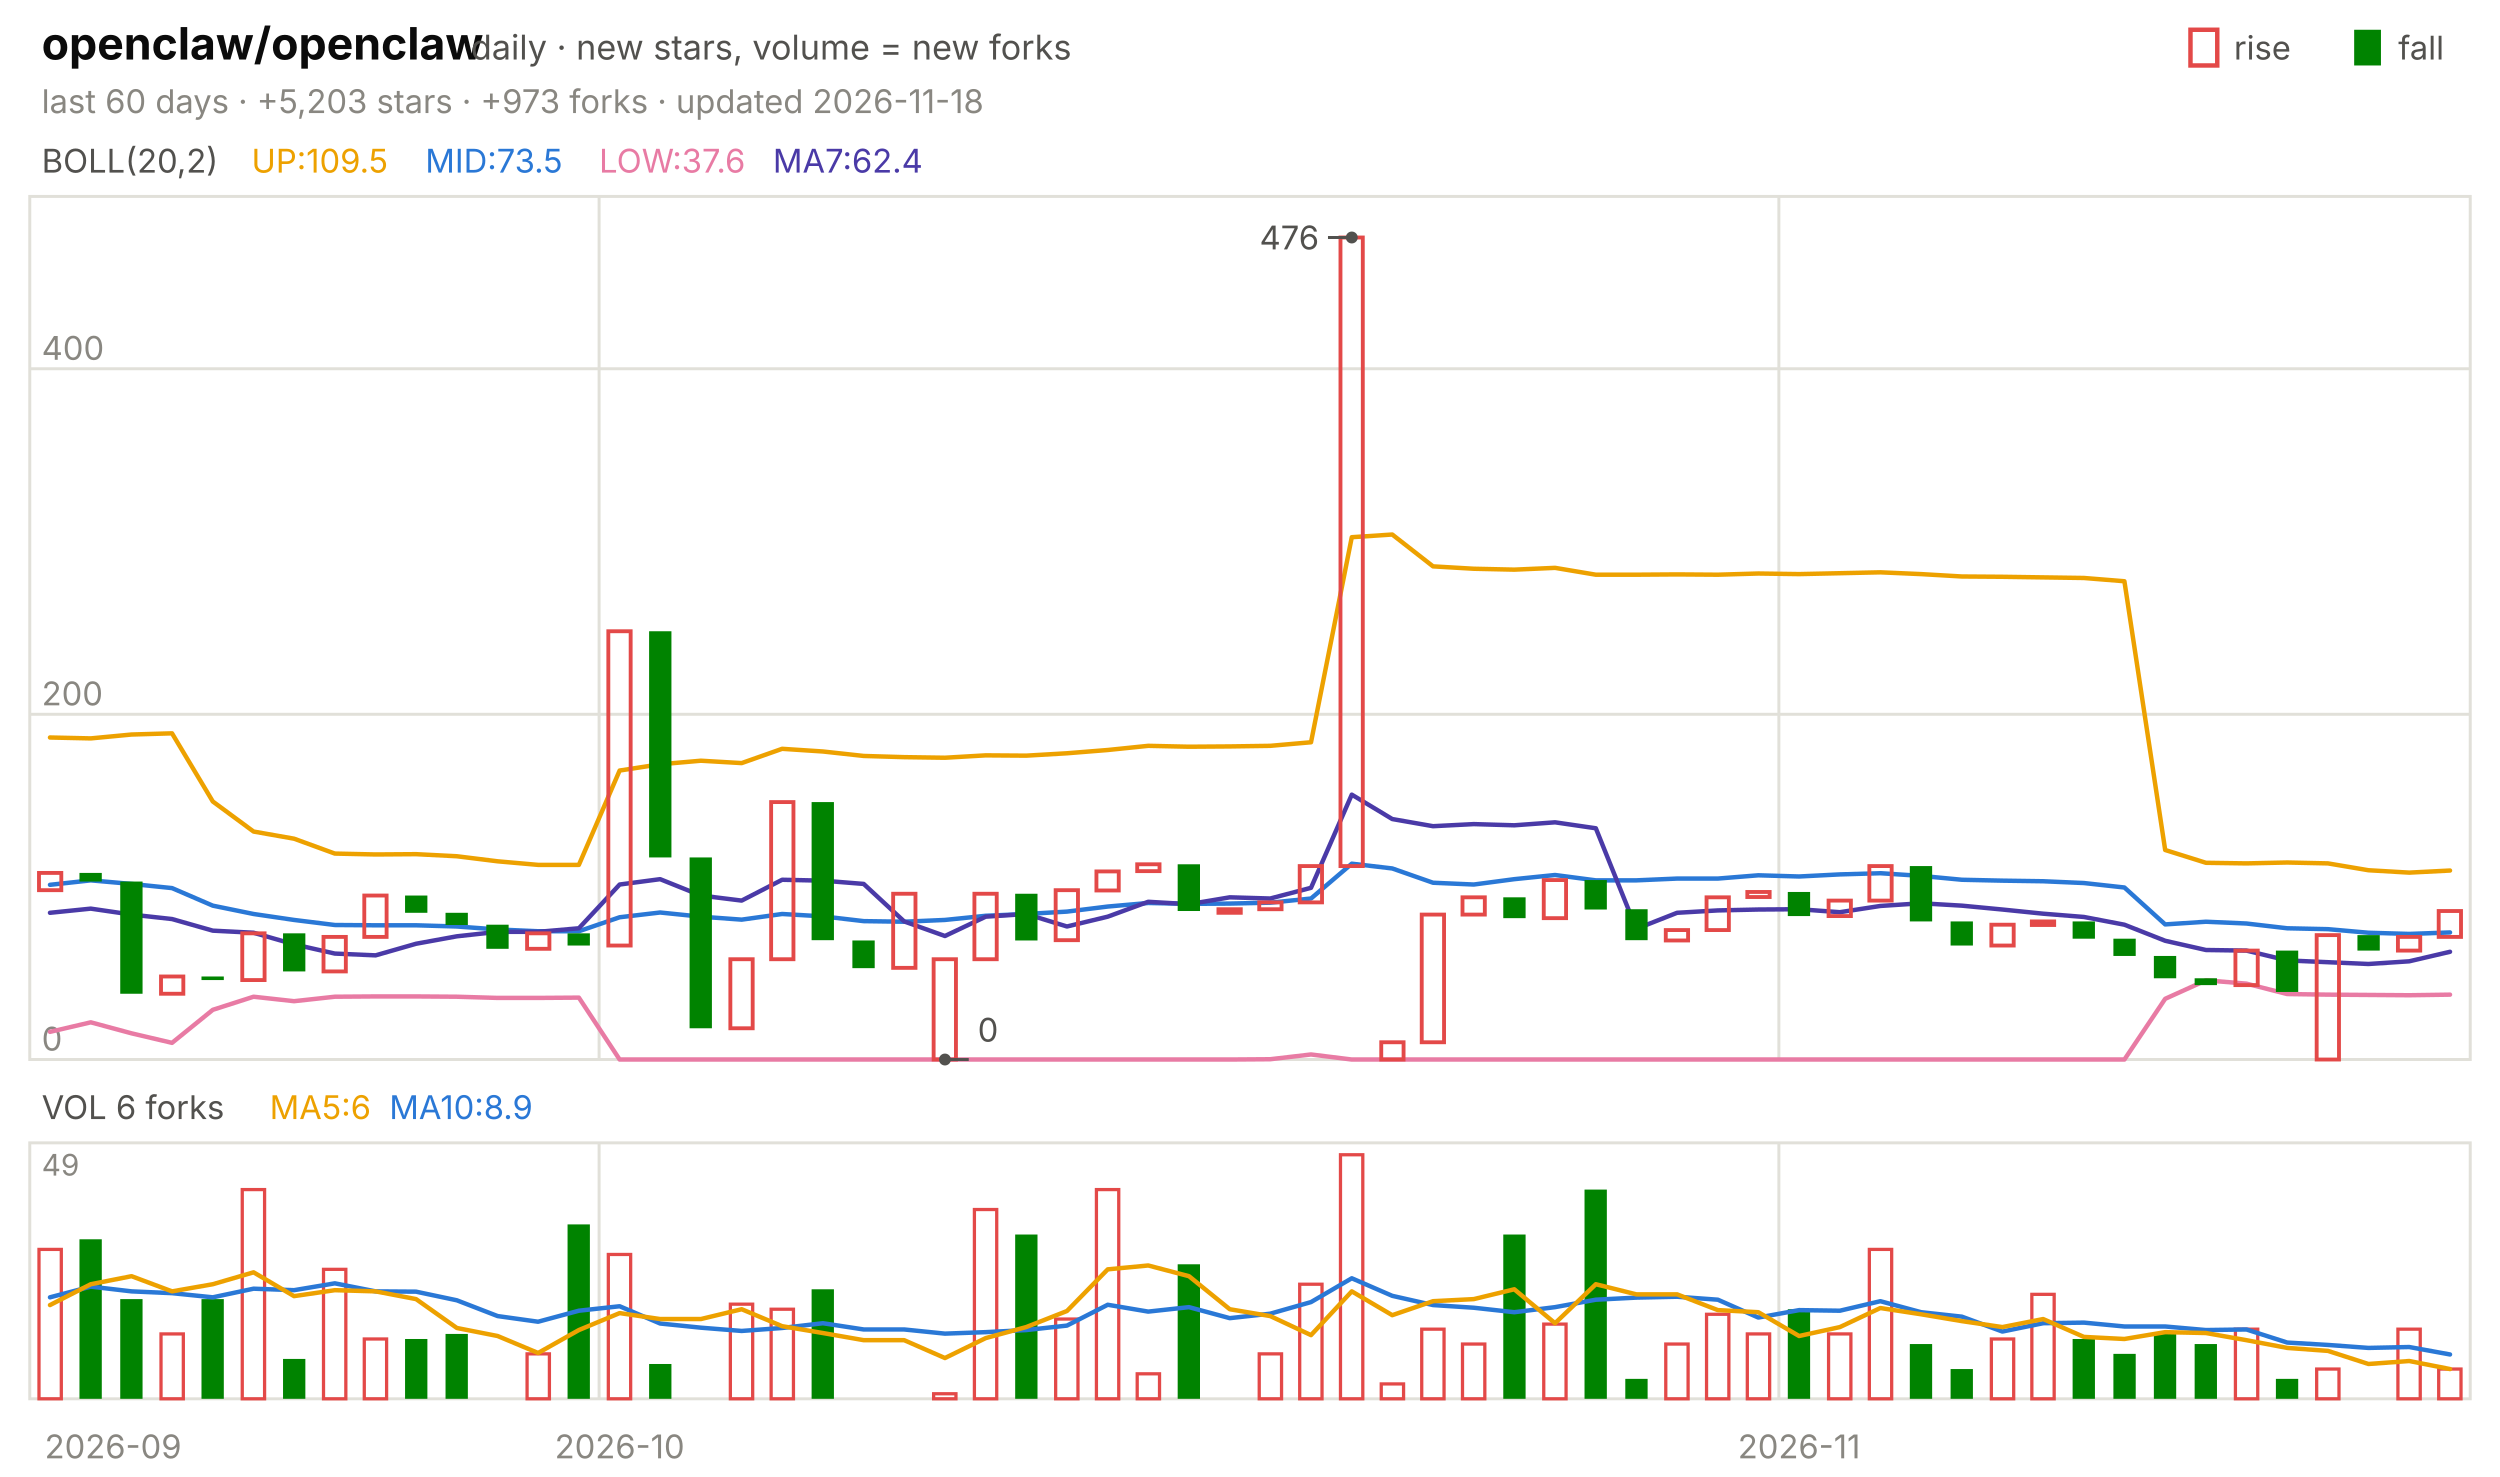
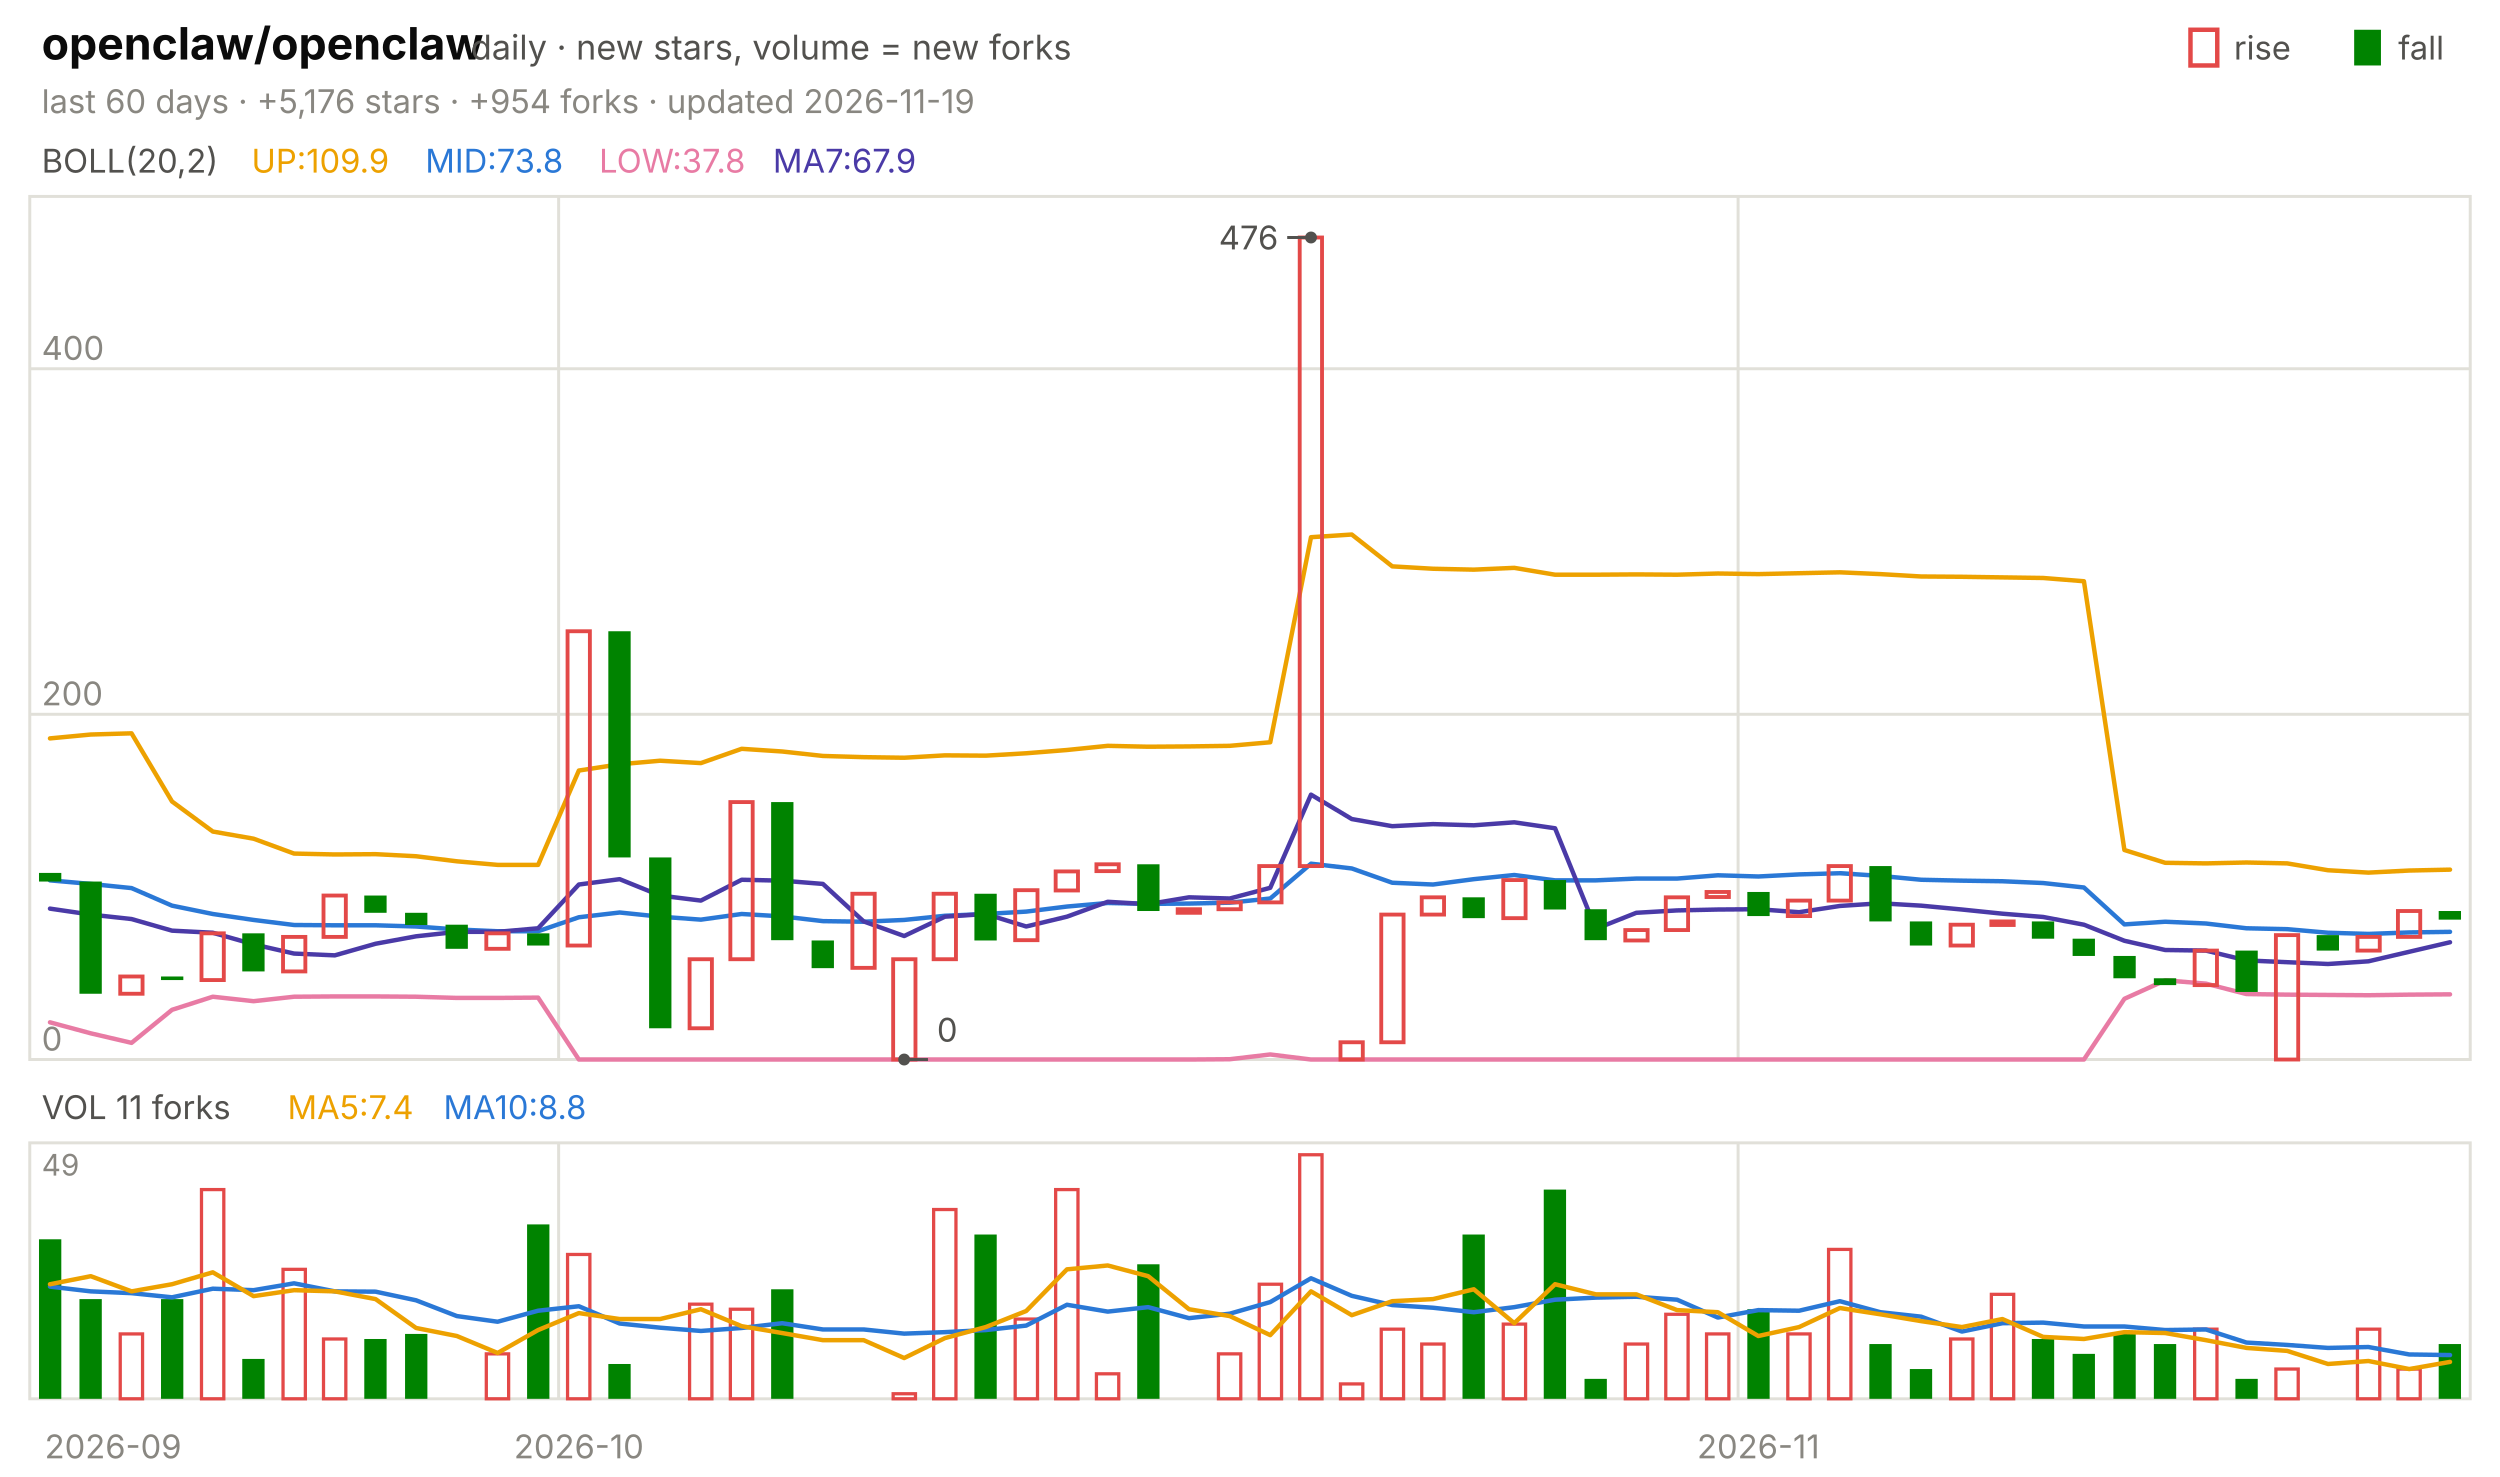
<svg xmlns="http://www.w3.org/2000/svg" viewBox="0 0 840 496" width="840" height="496" font-family="-apple-system,'Segoe UI',system-ui,sans-serif" role="img" aria-label="openclaw/openclaw candlestick chart">
  <text x="14.0" y="20.0" font-size="15" fill="#0b0b0b" font-weight="650">openclaw/openclaw</text>
  <text x="158.2" y="20.0" font-size="11.5" fill="#52514e">daily · new stars, volume = new forks</text>
  <text x="805.8" y="20.0" font-size="11.0" fill="#52514e">fall</text>
  <rect x="791" y="10" width="9" height="12" fill="#008300" />
  <text x="750.6" y="20.0" font-size="11.0" fill="#52514e">rise</text>
  <rect x="736" y="10" width="9" height="12" fill="none" stroke="#e34948" stroke-width="1.5" />
-   <text x="14.0" y="38.0" font-size="11.0" fill="#898781">last 60 days · +5,203 stars · +973 forks · updated 2026-11-18</text>
+   <text x="14.0" y="38.0" font-size="11.0" fill="#898781">last 60 days · +5,176 stars · +954 forks · updated 2026-11-19</text>
  <rect x="10" y="66" width="820" height="290" fill="none" stroke="#e1e0d9" />
  <rect x="10" y="384" width="820" height="86" fill="none" stroke="#e1e0d9" />
  <text x="38.0" y="490.0" font-size="11.0" fill="#898781" text-anchor="middle">2026-09</text>
-   <line x1="201.3" y1="66.0" x2="201.3" y2="356.0" stroke="#e1e0d9" stroke-width="1.0" />
-   <line x1="201.3" y1="384.0" x2="201.3" y2="470.0" stroke="#e1e0d9" stroke-width="1.0" />
-   <text x="208.2" y="490.0" font-size="11.0" fill="#898781" text-anchor="middle">2026-10</text>
-   <line x1="597.7" y1="66.0" x2="597.7" y2="356.0" stroke="#e1e0d9" stroke-width="1.0" />
-   <line x1="597.7" y1="384.0" x2="597.7" y2="470.0" stroke="#e1e0d9" stroke-width="1.0" />
-   <text x="604.5" y="490.0" font-size="11.0" fill="#898781" text-anchor="middle">2026-11</text>
+   <line x1="187.7" y1="66.0" x2="187.7" y2="356.0" stroke="#e1e0d9" stroke-width="1.0" />
+   <line x1="187.7" y1="384.0" x2="187.7" y2="470.0" stroke="#e1e0d9" stroke-width="1.0" />
+   <text x="194.5" y="490.0" font-size="11.0" fill="#898781" text-anchor="middle">2026-10</text>
+   <line x1="584.0" y1="66.0" x2="584.0" y2="356.0" stroke="#e1e0d9" stroke-width="1.0" />
+   <line x1="584.0" y1="384.0" x2="584.0" y2="470.0" stroke="#e1e0d9" stroke-width="1.0" />
+   <text x="590.8" y="490.0" font-size="11.0" fill="#898781" text-anchor="middle">2026-11</text>
  <text x="14.0" y="58.0" font-size="11.0" fill="#52514e">BOLL(20,2)</text>
-   <text x="84.5" y="58.0" font-size="11.0" fill="#eda100">UP:109.5</text>
-   <text x="142.9" y="58.0" font-size="11.0" fill="#2a78d6">MID:73.5</text>
-   <text x="201.3" y="58.0" font-size="11.0" fill="#e87ba4">LOW:37.6</text>
-   <text x="259.7" y="58.0" font-size="11.0" fill="#4a3aa7">MA7:62.4</text>
+   <text x="84.5" y="58.0" font-size="11.0" fill="#eda100">UP:109.9</text>
+   <text x="142.9" y="58.0" font-size="11.0" fill="#2a78d6">MID:73.8</text>
+   <text x="201.3" y="58.0" font-size="11.0" fill="#e87ba4">LOW:37.8</text>
+   <text x="259.7" y="58.0" font-size="11.0" fill="#4a3aa7">MA7:67.9</text>
  <line x1="10.0" y1="356.0" x2="830.0" y2="356.0" stroke="#e1e0d9" stroke-width="1.0" />
  <text x="14.0" y="353.0" font-size="11.0" fill="#898781">0</text>
  <line x1="10.0" y1="240.0" x2="830.0" y2="240.0" stroke="#e1e0d9" stroke-width="1.0" />
  <text x="14.0" y="237.0" font-size="11.0" fill="#898781">200</text>
  <line x1="10.0" y1="123.9" x2="830.0" y2="123.9" stroke="#e1e0d9" stroke-width="1.0" />
  <text x="14.0" y="120.9" font-size="11.0" fill="#898781">400</text>
-   <polyline points="16.8,247.8 30.5,248.1 44.2,246.8 57.8,246.4 71.5,269.3 85.2,279.4 98.8,281.8 112.5,286.8 126.2,287.1 139.8,287.0 153.5,287.7 167.2,289.4 180.8,290.6 194.5,290.6 208.2,258.9 221.8,256.8 235.5,255.6 249.2,256.4 262.8,251.6 276.5,252.5 290.2,254.0 303.8,254.4 317.5,254.6 331.2,253.8 344.8,253.9 358.5,253.1 372.2,252.0 385.8,250.6 399.5,250.9 413.2,250.8 426.8,250.6 440.5,249.4 454.2,180.5 467.8,179.6 481.5,190.3 495.2,191.1 508.8,191.4 522.5,190.8 536.2,193.1 549.8,193.1 563.5,193.0 577.2,193.1 590.8,192.7 604.5,192.9 618.2,192.6 631.8,192.3 645.5,192.9 659.2,193.7 672.8,193.8 686.5,194.0 700.2,194.2 713.8,195.3 727.5,285.6 741.2,289.9 754.8,290.1 768.5,289.8 782.2,290.1 795.8,292.4 809.5,293.2 823.2,292.5" fill="none" stroke="#eda100" stroke-width="1.5" stroke-linejoin="round" stroke-linecap="round" />
-   <polyline points="16.8,297.3 30.5,295.8 44.2,297.0 57.8,298.4 71.5,304.3 85.2,307.1 98.8,309.1 112.5,310.8 126.2,310.9 139.8,310.9 153.5,311.3 167.2,312.3 180.8,312.9 194.5,312.9 208.2,308.2 221.8,306.6 235.5,308.0 249.2,309.0 262.8,307.1 276.5,307.9 290.2,309.5 303.8,309.7 317.5,309.1 331.2,307.7 344.8,307.1 358.5,306.3 372.2,304.6 385.8,303.4 399.5,303.7 413.2,303.6 426.8,303.3 440.5,301.9 454.2,290.2 467.8,291.8 481.5,296.6 495.2,297.2 508.8,295.4 522.5,294.0 536.2,295.8 549.8,295.8 563.5,295.2 577.2,295.2 590.8,294.1 604.5,294.5 618.2,293.8 631.8,293.4 645.5,294.3 659.2,295.6 672.8,295.9 686.5,296.1 700.2,296.7 713.8,298.2 727.5,310.6 741.2,309.7 754.8,310.3 768.5,311.9 782.2,312.2 795.8,313.4 809.5,313.8 823.2,313.3" fill="none" stroke="#2a78d6" stroke-width="1.5" stroke-linejoin="round" stroke-linecap="round" />
-   <polyline points="16.8,346.7 30.5,343.5 44.2,347.2 57.8,350.4 71.5,339.3 85.2,334.9 98.8,336.4 112.5,334.9 126.2,334.8 139.8,334.8 153.5,334.9 167.2,335.3 180.8,335.3 194.5,335.2 208.2,356.0 221.8,356.0 235.5,356.0 249.2,356.0 262.8,356.0 276.5,356.0 290.2,356.0 303.8,356.0 317.5,356.0 331.2,356.0 344.8,356.0 358.5,356.0 372.2,356.0 385.8,356.0 399.5,356.0 413.2,356.0 426.8,355.9 440.5,354.3 454.2,356.0 467.8,356.0 481.5,356.0 495.2,356.0 508.8,356.0 522.5,356.0 536.2,356.0 549.8,356.0 563.5,356.0 577.2,356.0 590.8,356.0 604.5,356.0 618.2,356.0 631.8,356.0 645.5,356.0 659.2,356.0 672.8,356.0 686.5,356.0 700.2,356.0 713.8,356.0 727.5,335.6 741.2,329.4 754.8,330.5 768.5,334.0 782.2,334.2 795.8,334.3 809.5,334.4 823.2,334.2" fill="none" stroke="#e87ba4" stroke-width="1.5" stroke-linejoin="round" stroke-linecap="round" />
-   <polyline points="16.8,306.7 30.5,305.3 44.2,307.3 57.8,308.8 71.5,312.7 85.2,313.4 98.8,317.3 112.5,320.4 126.2,321.0 139.8,317.1 153.5,314.6 167.2,313.1 180.8,313.1 194.5,311.9 208.2,297.2 221.8,295.4 235.5,300.9 249.2,302.6 262.8,295.6 276.5,295.9 290.2,297.0 303.8,309.6 317.5,314.5 331.2,308.0 344.8,307.1 358.5,311.3 372.2,308.0 385.8,303.0 399.5,303.8 413.2,301.5 426.8,301.9 440.5,298.3 454.2,267.0 467.8,275.2 481.5,277.6 495.2,276.9 508.8,277.3 522.5,276.3 536.2,278.3 549.8,312.1 563.5,306.7 577.2,305.9 590.8,305.6 604.5,305.5 618.2,306.5 631.8,304.4 645.5,303.5 659.2,304.3 672.8,305.6 686.5,307.0 700.2,308.1 713.8,310.7 727.5,316.1 741.2,319.2 754.8,319.4 768.5,322.7 782.2,323.3 795.8,323.9 809.5,323.0 823.2,319.8" fill="none" stroke="#4a3aa7" stroke-width="1.5" stroke-linejoin="round" stroke-linecap="round" />
-   <rect x="13.1" y="293.3" width="7.5" height="5.8" fill="none" stroke="#e34948" stroke-width="1.3" />
-   <rect x="26.7" y="293.3" width="7.5" height="2.9" fill="#008300" />
-   <rect x="40.4" y="296.2" width="7.5" height="37.7" fill="#008300" />
-   <rect x="54.1" y="328.1" width="7.5" height="5.8" fill="none" stroke="#e34948" stroke-width="1.3" />
-   <rect x="67.7" y="328.1" width="7.5" height="1.2" fill="#008300" />
-   <rect x="81.4" y="313.6" width="7.5" height="15.7" fill="none" stroke="#e34948" stroke-width="1.3" />
-   <rect x="95.1" y="313.6" width="7.5" height="12.8" fill="#008300" />
-   <rect x="108.7" y="314.8" width="7.5" height="11.6" fill="none" stroke="#e34948" stroke-width="1.3" />
-   <rect x="122.4" y="300.9" width="7.5" height="13.9" fill="none" stroke="#e34948" stroke-width="1.3" />
-   <rect x="136.1" y="300.9" width="7.5" height="5.8" fill="#008300" />
-   <rect x="149.7" y="306.7" width="7.5" height="4.1" fill="#008300" />
-   <rect x="163.4" y="310.7" width="7.5" height="8.1" fill="#008300" />
-   <rect x="177.1" y="313.6" width="7.5" height="5.2" fill="none" stroke="#e34948" stroke-width="1.3" />
-   <rect x="190.7" y="313.6" width="7.5" height="4.1" fill="#008300" />
-   <rect x="204.4" y="212.1" width="7.5" height="105.6" fill="none" stroke="#e34948" stroke-width="1.3" />
-   <rect x="218.1" y="212.1" width="7.5" height="76.0" fill="#008300" />
-   <rect x="231.7" y="288.1" width="7.5" height="57.4" fill="#008300" />
-   <rect x="245.4" y="322.3" width="7.5" height="23.2" fill="none" stroke="#e34948" stroke-width="1.3" />
-   <rect x="259.1" y="269.5" width="7.5" height="52.8" fill="none" stroke="#e34948" stroke-width="1.3" />
-   <rect x="272.7" y="269.5" width="7.5" height="46.4" fill="#008300" />
-   <rect x="286.4" y="316.0" width="7.5" height="9.3" fill="#008300" />
-   <rect x="300.1" y="300.3" width="7.5" height="24.9" fill="none" stroke="#e34948" stroke-width="1.3" />
-   <rect x="313.7" y="322.3" width="7.5" height="33.7" fill="none" stroke="#e34948" stroke-width="1.3" />
-   <rect x="327.4" y="300.3" width="7.5" height="22.0" fill="none" stroke="#e34948" stroke-width="1.3" />
-   <rect x="341.1" y="300.3" width="7.5" height="15.7" fill="#008300" />
-   <rect x="354.7" y="299.1" width="7.5" height="16.8" fill="none" stroke="#e34948" stroke-width="1.3" />
-   <rect x="368.4" y="292.8" width="7.5" height="6.4" fill="none" stroke="#e34948" stroke-width="1.3" />
-   <rect x="382.1" y="290.4" width="7.5" height="2.3" fill="none" stroke="#e34948" stroke-width="1.3" />
-   <rect x="395.7" y="290.4" width="7.5" height="15.7" fill="#008300" />
-   <rect x="409.4" y="305.5" width="7.5" height="1.2" fill="none" stroke="#e34948" stroke-width="1.3" />
-   <rect x="423.1" y="303.2" width="7.5" height="2.3" fill="none" stroke="#e34948" stroke-width="1.3" />
-   <rect x="436.7" y="291.0" width="7.5" height="12.2" fill="none" stroke="#e34948" stroke-width="1.3" />
-   <rect x="450.4" y="79.8" width="7.5" height="211.2" fill="none" stroke="#e34948" stroke-width="1.3" />
-   <rect x="464.1" y="350.2" width="7.5" height="5.8" fill="none" stroke="#e34948" stroke-width="1.3" />
-   <rect x="477.7" y="307.3" width="7.5" height="42.9" fill="none" stroke="#e34948" stroke-width="1.3" />
-   <rect x="491.4" y="301.5" width="7.5" height="5.8" fill="none" stroke="#e34948" stroke-width="1.3" />
-   <rect x="505.1" y="301.5" width="7.5" height="7.0" fill="#008300" />
-   <rect x="518.7" y="295.7" width="7.5" height="12.8" fill="none" stroke="#e34948" stroke-width="1.3" />
-   <rect x="532.4" y="295.7" width="7.5" height="9.9" fill="#008300" />
-   <rect x="546.1" y="305.5" width="7.5" height="10.4" fill="#008300" />
-   <rect x="559.7" y="312.5" width="7.5" height="3.5" fill="none" stroke="#e34948" stroke-width="1.3" />
-   <rect x="573.4" y="301.5" width="7.5" height="11.0" fill="none" stroke="#e34948" stroke-width="1.3" />
-   <rect x="587.1" y="299.7" width="7.5" height="1.7" fill="none" stroke="#e34948" stroke-width="1.3" />
-   <rect x="600.7" y="299.7" width="7.5" height="8.1" fill="#008300" />
-   <rect x="614.4" y="302.6" width="7.5" height="5.2" fill="none" stroke="#e34948" stroke-width="1.3" />
-   <rect x="628.1" y="291.0" width="7.5" height="11.6" fill="none" stroke="#e34948" stroke-width="1.3" />
-   <rect x="641.7" y="291.0" width="7.5" height="18.6" fill="#008300" />
-   <rect x="655.4" y="309.6" width="7.5" height="8.1" fill="#008300" />
-   <rect x="669.1" y="310.7" width="7.5" height="7.0" fill="none" stroke="#e34948" stroke-width="1.3" />
-   <rect x="682.7" y="309.6" width="7.5" height="1.2" fill="none" stroke="#e34948" stroke-width="1.3" />
-   <rect x="696.4" y="309.6" width="7.5" height="5.8" fill="#008300" />
-   <rect x="710.1" y="315.4" width="7.5" height="5.8" fill="#008300" />
-   <rect x="723.7" y="321.2" width="7.5" height="7.5" fill="#008300" />
-   <rect x="737.4" y="328.7" width="7.5" height="2.3" fill="#008300" />
-   <rect x="751.1" y="319.4" width="7.5" height="11.6" fill="none" stroke="#e34948" stroke-width="1.3" />
-   <rect x="764.7" y="319.4" width="7.5" height="13.9" fill="#008300" />
-   <rect x="778.4" y="314.2" width="7.5" height="41.8" fill="none" stroke="#e34948" stroke-width="1.3" />
-   <rect x="792.1" y="314.2" width="7.5" height="5.2" fill="#008300" />
-   <rect x="805.7" y="314.8" width="7.5" height="4.6" fill="none" stroke="#e34948" stroke-width="1.3" />
-   <rect x="819.4" y="306.1" width="7.5" height="8.7" fill="none" stroke="#e34948" stroke-width="1.3" />
-   <circle cx="454.2" cy="79.8" r="2" fill="#52514e" />
-   <line x1="454.2" y1="79.8" x2="446.2" y2="79.8" stroke="#52514e" stroke-width="1.0" />
-   <text x="443.2" y="83.8" font-size="11.0" fill="#52514e" text-anchor="end">476</text>
-   <circle cx="317.5" cy="356.0" r="2" fill="#52514e" />
-   <line x1="317.5" y1="356.0" x2="325.5" y2="356.0" stroke="#52514e" stroke-width="1.0" />
-   <text x="328.5" y="350.0" font-size="11.0" fill="#52514e">0</text>
-   <text x="14.0" y="376.0" font-size="11.0" fill="#52514e">VOL 6 forks</text>
-   <text x="90.6" y="376.0" font-size="11.0" fill="#eda100">MA5:6</text>
-   <text x="130.8" y="376.0" font-size="11.0" fill="#2a78d6">MA10:8.9</text>
+   <polyline points="16.8,248.1 30.5,246.8 44.2,246.4 57.8,269.3 71.5,279.4 85.2,281.8 98.8,286.8 112.5,287.1 126.2,287.0 139.8,287.7 153.5,289.4 167.2,290.6 180.8,290.6 194.5,258.9 208.2,256.8 221.8,255.6 235.5,256.4 249.2,251.6 262.8,252.5 276.5,254.0 290.2,254.4 303.8,254.6 317.5,253.8 331.2,253.9 344.8,253.1 358.5,252.0 372.2,250.6 385.8,250.9 399.5,250.8 413.2,250.6 426.8,249.4 440.5,180.5 454.2,179.6 467.8,190.3 481.5,191.1 495.2,191.4 508.8,190.8 522.5,193.1 536.2,193.1 549.8,193.0 563.5,193.1 577.2,192.7 590.8,192.9 604.5,192.6 618.2,192.3 631.8,192.9 645.5,193.7 659.2,193.8 672.8,194.0 686.5,194.2 700.2,195.3 713.8,285.6 727.5,289.9 741.2,290.1 754.8,289.8 768.5,290.1 782.2,292.4 795.8,293.2 809.5,292.5 823.2,292.2" fill="none" stroke="#eda100" stroke-width="1.5" stroke-linejoin="round" stroke-linecap="round" />
+   <polyline points="16.8,295.8 30.5,297.0 44.2,298.4 57.8,304.3 71.5,307.1 85.2,309.1 98.8,310.8 112.5,310.9 126.2,310.9 139.8,311.3 153.5,312.3 167.2,312.9 180.8,312.9 194.5,308.2 208.2,306.6 221.8,308.0 235.5,309.0 249.2,307.1 262.8,307.9 276.5,309.5 290.2,309.7 303.8,309.1 317.5,307.7 331.2,307.1 344.8,306.3 358.5,304.6 372.2,303.4 385.8,303.7 399.5,303.6 413.2,303.3 426.8,301.9 440.5,290.2 454.2,291.8 467.8,296.6 481.5,297.2 495.2,295.4 508.8,294.0 522.5,295.8 536.2,295.8 549.8,295.2 563.5,295.2 577.2,294.1 590.8,294.5 604.5,293.8 618.2,293.4 631.8,294.3 645.5,295.6 659.2,295.9 672.8,296.1 686.5,296.7 700.2,298.2 713.8,310.6 727.5,309.7 741.2,310.3 754.8,311.9 768.5,312.2 782.2,313.4 795.8,313.8 809.5,313.3 823.2,313.1" fill="none" stroke="#2a78d6" stroke-width="1.5" stroke-linejoin="round" stroke-linecap="round" />
+   <polyline points="16.8,343.5 30.5,347.2 44.2,350.4 57.8,339.3 71.5,334.9 85.2,336.4 98.8,334.9 112.5,334.8 126.2,334.8 139.8,334.9 153.5,335.3 167.2,335.3 180.8,335.2 194.5,356.0 208.2,356.0 221.8,356.0 235.5,356.0 249.2,356.0 262.8,356.0 276.5,356.0 290.2,356.0 303.8,356.0 317.5,356.0 331.2,356.0 344.8,356.0 358.5,356.0 372.2,356.0 385.8,356.0 399.5,356.0 413.2,355.9 426.8,354.3 440.5,356.0 454.2,356.0 467.8,356.0 481.5,356.0 495.2,356.0 508.8,356.0 522.5,356.0 536.2,356.0 549.8,356.0 563.5,356.0 577.2,356.0 590.8,356.0 604.5,356.0 618.2,356.0 631.8,356.0 645.5,356.0 659.2,356.0 672.8,356.0 686.5,356.0 700.2,356.0 713.8,335.6 727.5,329.4 741.2,330.5 754.8,334.0 768.5,334.2 782.2,334.3 795.8,334.4 809.5,334.2 823.2,334.1" fill="none" stroke="#e87ba4" stroke-width="1.5" stroke-linejoin="round" stroke-linecap="round" />
+   <polyline points="16.8,305.3 30.5,307.3 44.2,308.8 57.8,312.7 71.5,313.4 85.2,317.3 98.8,320.4 112.5,321.0 126.2,317.1 139.8,314.6 153.5,313.1 167.2,313.1 180.8,311.9 194.5,297.2 208.2,295.4 221.8,300.9 235.5,302.6 249.2,295.6 262.8,295.9 276.5,297.0 290.2,309.6 303.8,314.5 317.5,308.0 331.2,307.1 344.8,311.3 358.5,308.0 372.2,303.0 385.8,303.8 399.5,301.5 413.2,301.9 426.8,298.3 440.5,267.0 454.2,275.2 467.8,277.6 481.5,276.9 495.2,277.3 508.8,276.3 522.5,278.3 536.2,312.1 549.8,306.7 563.5,305.9 577.2,305.6 590.8,305.5 604.5,306.5 618.2,304.4 631.8,303.5 645.5,304.3 659.2,305.6 672.8,307.0 686.5,308.1 700.2,310.7 713.8,316.1 727.5,319.2 741.2,319.4 754.8,322.7 768.5,323.3 782.2,323.9 795.8,323.0 809.5,319.8 823.2,316.6" fill="none" stroke="#4a3aa7" stroke-width="1.5" stroke-linejoin="round" stroke-linecap="round" />
+   <rect x="13.1" y="293.3" width="7.5" height="2.9" fill="#008300" />
+   <rect x="26.7" y="296.2" width="7.5" height="37.7" fill="#008300" />
+   <rect x="40.4" y="328.1" width="7.5" height="5.8" fill="none" stroke="#e34948" stroke-width="1.3" />
+   <rect x="54.1" y="328.1" width="7.5" height="1.2" fill="#008300" />
+   <rect x="67.7" y="313.6" width="7.5" height="15.7" fill="none" stroke="#e34948" stroke-width="1.3" />
+   <rect x="81.4" y="313.6" width="7.5" height="12.8" fill="#008300" />
+   <rect x="95.1" y="314.8" width="7.5" height="11.6" fill="none" stroke="#e34948" stroke-width="1.3" />
+   <rect x="108.7" y="300.9" width="7.5" height="13.9" fill="none" stroke="#e34948" stroke-width="1.3" />
+   <rect x="122.4" y="300.9" width="7.5" height="5.8" fill="#008300" />
+   <rect x="136.1" y="306.7" width="7.5" height="4.1" fill="#008300" />
+   <rect x="149.7" y="310.7" width="7.5" height="8.1" fill="#008300" />
+   <rect x="163.4" y="313.6" width="7.5" height="5.2" fill="none" stroke="#e34948" stroke-width="1.3" />
+   <rect x="177.1" y="313.6" width="7.5" height="4.1" fill="#008300" />
+   <rect x="190.7" y="212.1" width="7.5" height="105.6" fill="none" stroke="#e34948" stroke-width="1.3" />
+   <rect x="204.4" y="212.1" width="7.5" height="76.0" fill="#008300" />
+   <rect x="218.1" y="288.1" width="7.5" height="57.4" fill="#008300" />
+   <rect x="231.7" y="322.3" width="7.5" height="23.2" fill="none" stroke="#e34948" stroke-width="1.3" />
+   <rect x="245.4" y="269.5" width="7.5" height="52.8" fill="none" stroke="#e34948" stroke-width="1.3" />
+   <rect x="259.1" y="269.5" width="7.5" height="46.4" fill="#008300" />
+   <rect x="272.7" y="316.0" width="7.5" height="9.3" fill="#008300" />
+   <rect x="286.4" y="300.3" width="7.5" height="24.9" fill="none" stroke="#e34948" stroke-width="1.3" />
+   <rect x="300.1" y="322.3" width="7.5" height="33.7" fill="none" stroke="#e34948" stroke-width="1.3" />
+   <rect x="313.7" y="300.3" width="7.5" height="22.0" fill="none" stroke="#e34948" stroke-width="1.3" />
+   <rect x="327.4" y="300.3" width="7.5" height="15.7" fill="#008300" />
+   <rect x="341.1" y="299.1" width="7.5" height="16.8" fill="none" stroke="#e34948" stroke-width="1.3" />
+   <rect x="354.7" y="292.8" width="7.5" height="6.4" fill="none" stroke="#e34948" stroke-width="1.3" />
+   <rect x="368.4" y="290.4" width="7.5" height="2.3" fill="none" stroke="#e34948" stroke-width="1.3" />
+   <rect x="382.1" y="290.4" width="7.5" height="15.7" fill="#008300" />
+   <rect x="395.7" y="305.5" width="7.5" height="1.2" fill="none" stroke="#e34948" stroke-width="1.3" />
+   <rect x="409.4" y="303.2" width="7.5" height="2.3" fill="none" stroke="#e34948" stroke-width="1.3" />
+   <rect x="423.1" y="291.0" width="7.5" height="12.2" fill="none" stroke="#e34948" stroke-width="1.3" />
+   <rect x="436.7" y="79.8" width="7.5" height="211.2" fill="none" stroke="#e34948" stroke-width="1.3" />
+   <rect x="450.4" y="350.2" width="7.5" height="5.8" fill="none" stroke="#e34948" stroke-width="1.3" />
+   <rect x="464.1" y="307.3" width="7.5" height="42.9" fill="none" stroke="#e34948" stroke-width="1.3" />
+   <rect x="477.7" y="301.5" width="7.5" height="5.8" fill="none" stroke="#e34948" stroke-width="1.3" />
+   <rect x="491.4" y="301.5" width="7.5" height="7.0" fill="#008300" />
+   <rect x="505.1" y="295.7" width="7.5" height="12.8" fill="none" stroke="#e34948" stroke-width="1.3" />
+   <rect x="518.7" y="295.7" width="7.5" height="9.9" fill="#008300" />
+   <rect x="532.4" y="305.5" width="7.5" height="10.4" fill="#008300" />
+   <rect x="546.1" y="312.5" width="7.5" height="3.5" fill="none" stroke="#e34948" stroke-width="1.3" />
+   <rect x="559.7" y="301.5" width="7.5" height="11.0" fill="none" stroke="#e34948" stroke-width="1.3" />
+   <rect x="573.4" y="299.7" width="7.5" height="1.7" fill="none" stroke="#e34948" stroke-width="1.3" />
+   <rect x="587.1" y="299.7" width="7.5" height="8.1" fill="#008300" />
+   <rect x="600.7" y="302.6" width="7.5" height="5.2" fill="none" stroke="#e34948" stroke-width="1.3" />
+   <rect x="614.4" y="291.0" width="7.5" height="11.6" fill="none" stroke="#e34948" stroke-width="1.3" />
+   <rect x="628.1" y="291.0" width="7.5" height="18.6" fill="#008300" />
+   <rect x="641.7" y="309.6" width="7.5" height="8.1" fill="#008300" />
+   <rect x="655.4" y="310.7" width="7.5" height="7.0" fill="none" stroke="#e34948" stroke-width="1.3" />
+   <rect x="669.1" y="309.6" width="7.5" height="1.2" fill="none" stroke="#e34948" stroke-width="1.3" />
+   <rect x="682.7" y="309.6" width="7.5" height="5.8" fill="#008300" />
+   <rect x="696.4" y="315.4" width="7.5" height="5.8" fill="#008300" />
+   <rect x="710.1" y="321.2" width="7.5" height="7.5" fill="#008300" />
+   <rect x="723.7" y="328.7" width="7.5" height="2.3" fill="#008300" />
+   <rect x="737.4" y="319.4" width="7.5" height="11.6" fill="none" stroke="#e34948" stroke-width="1.3" />
+   <rect x="751.1" y="319.4" width="7.5" height="13.9" fill="#008300" />
+   <rect x="764.7" y="314.2" width="7.5" height="41.8" fill="none" stroke="#e34948" stroke-width="1.3" />
+   <rect x="778.4" y="314.2" width="7.5" height="5.2" fill="#008300" />
+   <rect x="792.1" y="314.8" width="7.5" height="4.6" fill="none" stroke="#e34948" stroke-width="1.3" />
+   <rect x="805.7" y="306.1" width="7.5" height="8.7" fill="none" stroke="#e34948" stroke-width="1.3" />
+   <rect x="819.4" y="306.1" width="7.5" height="2.9" fill="#008300" />
+   <circle cx="440.5" cy="79.8" r="2" fill="#52514e" />
+   <line x1="440.5" y1="79.8" x2="432.5" y2="79.8" stroke="#52514e" stroke-width="1.0" />
+   <text x="429.5" y="83.8" font-size="11.0" fill="#52514e" text-anchor="end">476</text>
+   <circle cx="303.8" cy="356.0" r="2" fill="#52514e" />
+   <line x1="303.8" y1="356.0" x2="311.8" y2="356.0" stroke="#52514e" stroke-width="1.0" />
+   <text x="314.8" y="350.0" font-size="11.0" fill="#52514e">0</text>
+   <text x="14.0" y="376.0" font-size="11.0" fill="#52514e">VOL 11 forks</text>
+   <text x="96.6" y="376.0" font-size="11.0" fill="#eda100">MA5:7.4</text>
+   <text x="149.0" y="376.0" font-size="11.0" fill="#2a78d6">MA10:8.8</text>
  <text x="14.0" y="395.0" font-size="10" fill="#898781">49</text>
-   <rect x="13.1" y="419.8" width="7.5" height="50.2" fill="none" stroke="#e34948" stroke-width="1.1" />
-   <rect x="26.7" y="416.4" width="7.5" height="53.6" fill="#008300" />
-   <rect x="40.4" y="436.5" width="7.5" height="33.5" fill="#008300" />
-   <rect x="54.1" y="448.2" width="7.5" height="21.8" fill="none" stroke="#e34948" stroke-width="1.1" />
-   <rect x="67.7" y="436.5" width="7.5" height="33.5" fill="#008300" />
-   <rect x="81.4" y="399.7" width="7.5" height="70.3" fill="none" stroke="#e34948" stroke-width="1.1" />
-   <rect x="95.1" y="456.6" width="7.5" height="13.4" fill="#008300" />
-   <rect x="108.7" y="426.5" width="7.5" height="43.5" fill="none" stroke="#e34948" stroke-width="1.1" />
-   <rect x="122.4" y="449.9" width="7.5" height="20.1" fill="none" stroke="#e34948" stroke-width="1.1" />
-   <rect x="136.1" y="449.9" width="7.5" height="20.1" fill="#008300" />
-   <rect x="149.7" y="448.2" width="7.5" height="21.8" fill="#008300" />
-   <rect x="177.1" y="454.9" width="7.5" height="15.1" fill="none" stroke="#e34948" stroke-width="1.1" />
-   <rect x="190.7" y="411.4" width="7.5" height="58.6" fill="#008300" />
-   <rect x="204.4" y="421.5" width="7.5" height="48.5" fill="none" stroke="#e34948" stroke-width="1.1" />
-   <rect x="218.1" y="458.3" width="7.5" height="11.7" fill="#008300" />
-   <rect x="245.4" y="438.2" width="7.5" height="31.8" fill="none" stroke="#e34948" stroke-width="1.1" />
-   <rect x="259.1" y="439.9" width="7.5" height="30.1" fill="none" stroke="#e34948" stroke-width="1.1" />
-   <rect x="272.7" y="433.2" width="7.5" height="36.8" fill="#008300" />
-   <rect x="313.7" y="468.3" width="7.5" height="1.7" fill="none" stroke="#e34948" stroke-width="1.1" />
-   <rect x="327.4" y="406.4" width="7.5" height="63.6" fill="none" stroke="#e34948" stroke-width="1.1" />
-   <rect x="341.1" y="414.8" width="7.5" height="55.2" fill="#008300" />
-   <rect x="354.7" y="443.2" width="7.5" height="26.8" fill="none" stroke="#e34948" stroke-width="1.1" />
-   <rect x="368.4" y="399.7" width="7.5" height="70.3" fill="none" stroke="#e34948" stroke-width="1.1" />
-   <rect x="382.1" y="461.6" width="7.5" height="8.4" fill="none" stroke="#e34948" stroke-width="1.1" />
-   <rect x="395.7" y="424.8" width="7.5" height="45.2" fill="#008300" />
-   <rect x="423.1" y="454.9" width="7.5" height="15.1" fill="none" stroke="#e34948" stroke-width="1.1" />
-   <rect x="436.7" y="431.5" width="7.5" height="38.5" fill="none" stroke="#e34948" stroke-width="1.1" />
-   <rect x="450.4" y="388.0" width="7.5" height="82.0" fill="none" stroke="#e34948" stroke-width="1.1" />
-   <rect x="464.1" y="465.0" width="7.5" height="5.0" fill="none" stroke="#e34948" stroke-width="1.1" />
-   <rect x="477.7" y="446.6" width="7.5" height="23.4" fill="none" stroke="#e34948" stroke-width="1.1" />
-   <rect x="491.4" y="451.6" width="7.5" height="18.4" fill="none" stroke="#e34948" stroke-width="1.1" />
-   <rect x="505.1" y="414.8" width="7.5" height="55.2" fill="#008300" />
-   <rect x="518.7" y="444.9" width="7.5" height="25.1" fill="none" stroke="#e34948" stroke-width="1.1" />
-   <rect x="532.4" y="399.7" width="7.5" height="70.3" fill="#008300" />
-   <rect x="546.1" y="463.3" width="7.5" height="6.7" fill="#008300" />
-   <rect x="559.7" y="451.6" width="7.5" height="18.4" fill="none" stroke="#e34948" stroke-width="1.1" />
-   <rect x="573.4" y="441.6" width="7.5" height="28.4" fill="none" stroke="#e34948" stroke-width="1.1" />
-   <rect x="587.1" y="448.2" width="7.5" height="21.8" fill="none" stroke="#e34948" stroke-width="1.1" />
-   <rect x="600.7" y="439.9" width="7.5" height="30.1" fill="#008300" />
-   <rect x="614.4" y="448.2" width="7.5" height="21.8" fill="none" stroke="#e34948" stroke-width="1.1" />
-   <rect x="628.1" y="419.8" width="7.5" height="50.2" fill="none" stroke="#e34948" stroke-width="1.1" />
-   <rect x="641.7" y="451.6" width="7.5" height="18.4" fill="#008300" />
-   <rect x="655.4" y="460.0" width="7.5" height="10.0" fill="#008300" />
-   <rect x="669.1" y="449.9" width="7.5" height="20.1" fill="none" stroke="#e34948" stroke-width="1.1" />
-   <rect x="682.7" y="434.9" width="7.5" height="35.1" fill="none" stroke="#e34948" stroke-width="1.1" />
-   <rect x="696.4" y="449.9" width="7.5" height="20.1" fill="#008300" />
-   <rect x="710.1" y="454.9" width="7.5" height="15.1" fill="#008300" />
-   <rect x="723.7" y="448.2" width="7.5" height="21.8" fill="#008300" />
-   <rect x="737.4" y="451.6" width="7.5" height="18.4" fill="#008300" />
-   <rect x="751.1" y="446.6" width="7.5" height="23.4" fill="none" stroke="#e34948" stroke-width="1.1" />
-   <rect x="764.7" y="463.3" width="7.5" height="6.7" fill="#008300" />
-   <rect x="778.4" y="460.0" width="7.5" height="10.0" fill="none" stroke="#e34948" stroke-width="1.1" />
-   <rect x="805.7" y="446.6" width="7.5" height="23.4" fill="none" stroke="#e34948" stroke-width="1.1" />
-   <rect x="819.4" y="460.0" width="7.5" height="10.0" fill="none" stroke="#e34948" stroke-width="1.1" />
-   <polyline points="16.8,435.9 30.5,432.3 44.2,433.9 57.8,434.5 71.5,435.9 85.2,433.0 98.8,433.5 112.5,431.2 126.2,433.9 139.8,434.0 153.5,436.9 167.2,442.2 180.8,444.1 194.5,440.4 208.2,438.9 221.8,444.7 235.5,446.1 249.2,447.2 262.8,446.2 276.5,444.6 290.2,446.7 303.8,446.7 317.5,448.1 331.2,447.6 344.8,446.9 358.5,445.4 372.2,438.4 385.8,440.7 399.5,439.2 413.2,442.9 426.8,441.4 440.5,437.5 454.2,429.5 467.8,435.4 481.5,438.5 495.2,439.4 508.8,440.9 522.5,439.2 536.2,436.7 549.8,436.0 563.5,435.7 577.2,436.7 590.8,442.7 604.5,440.2 618.2,440.4 631.8,437.2 645.5,440.9 659.2,442.4 672.8,447.4 686.5,444.6 700.2,444.4 713.8,445.7 727.5,445.7 741.2,446.9 754.8,446.7 768.5,451.1 782.2,451.9 795.8,452.9 809.5,452.6 823.2,455.1" fill="none" stroke="#2a78d6" stroke-width="1.5" stroke-linejoin="round" stroke-linecap="round" />
-   <polyline points="16.8,438.5 30.5,431.5 44.2,428.8 57.8,433.9 71.5,431.5 85.2,427.5 98.8,435.5 112.5,433.5 126.2,433.9 139.8,436.5 153.5,446.2 167.2,448.9 180.8,454.6 194.5,446.9 208.2,441.2 221.8,443.2 235.5,443.2 249.2,439.9 262.8,445.6 276.5,447.9 290.2,450.3 303.8,450.3 317.5,456.3 331.2,449.6 344.8,445.9 358.5,440.5 372.2,426.5 385.8,425.2 399.5,428.8 413.2,439.9 426.8,442.2 440.5,448.6 454.2,433.9 467.8,441.9 481.5,437.2 495.2,436.5 508.8,433.2 522.5,444.6 536.2,431.5 549.8,434.9 563.5,434.9 577.2,440.2 590.8,440.9 604.5,448.9 618.2,445.9 631.8,439.5 645.5,441.6 659.2,443.9 672.8,445.9 686.5,443.2 700.2,449.2 713.8,449.9 727.5,447.6 741.2,447.9 754.8,450.3 768.5,452.9 782.2,453.9 795.8,458.3 809.5,457.3 823.2,460.0" fill="none" stroke="#eda100" stroke-width="1.5" stroke-linejoin="round" stroke-linecap="round" />
+   <rect x="13.1" y="416.4" width="7.5" height="53.6" fill="#008300" />
+   <rect x="26.7" y="436.5" width="7.5" height="33.5" fill="#008300" />
+   <rect x="40.4" y="448.2" width="7.5" height="21.8" fill="none" stroke="#e34948" stroke-width="1.1" />
+   <rect x="54.1" y="436.5" width="7.5" height="33.5" fill="#008300" />
+   <rect x="67.7" y="399.7" width="7.5" height="70.3" fill="none" stroke="#e34948" stroke-width="1.1" />
+   <rect x="81.4" y="456.6" width="7.5" height="13.4" fill="#008300" />
+   <rect x="95.1" y="426.5" width="7.5" height="43.5" fill="none" stroke="#e34948" stroke-width="1.1" />
+   <rect x="108.7" y="449.9" width="7.5" height="20.1" fill="none" stroke="#e34948" stroke-width="1.1" />
+   <rect x="122.4" y="449.9" width="7.5" height="20.1" fill="#008300" />
+   <rect x="136.1" y="448.2" width="7.5" height="21.8" fill="#008300" />
+   <rect x="163.4" y="454.9" width="7.5" height="15.1" fill="none" stroke="#e34948" stroke-width="1.1" />
+   <rect x="177.1" y="411.4" width="7.5" height="58.6" fill="#008300" />
+   <rect x="190.7" y="421.5" width="7.5" height="48.5" fill="none" stroke="#e34948" stroke-width="1.1" />
+   <rect x="204.4" y="458.3" width="7.5" height="11.7" fill="#008300" />
+   <rect x="231.7" y="438.2" width="7.5" height="31.8" fill="none" stroke="#e34948" stroke-width="1.1" />
+   <rect x="245.4" y="439.9" width="7.5" height="30.1" fill="none" stroke="#e34948" stroke-width="1.1" />
+   <rect x="259.1" y="433.2" width="7.5" height="36.8" fill="#008300" />
+   <rect x="300.1" y="468.3" width="7.5" height="1.7" fill="none" stroke="#e34948" stroke-width="1.1" />
+   <rect x="313.7" y="406.4" width="7.5" height="63.6" fill="none" stroke="#e34948" stroke-width="1.1" />
+   <rect x="327.4" y="414.8" width="7.5" height="55.2" fill="#008300" />
+   <rect x="341.1" y="443.2" width="7.5" height="26.8" fill="none" stroke="#e34948" stroke-width="1.1" />
+   <rect x="354.7" y="399.7" width="7.5" height="70.3" fill="none" stroke="#e34948" stroke-width="1.1" />
+   <rect x="368.4" y="461.6" width="7.5" height="8.4" fill="none" stroke="#e34948" stroke-width="1.1" />
+   <rect x="382.1" y="424.8" width="7.5" height="45.2" fill="#008300" />
+   <rect x="409.4" y="454.9" width="7.5" height="15.1" fill="none" stroke="#e34948" stroke-width="1.1" />
+   <rect x="423.1" y="431.5" width="7.5" height="38.5" fill="none" stroke="#e34948" stroke-width="1.1" />
+   <rect x="436.7" y="388.0" width="7.5" height="82.0" fill="none" stroke="#e34948" stroke-width="1.1" />
+   <rect x="450.4" y="465.0" width="7.5" height="5.0" fill="none" stroke="#e34948" stroke-width="1.1" />
+   <rect x="464.1" y="446.6" width="7.5" height="23.4" fill="none" stroke="#e34948" stroke-width="1.1" />
+   <rect x="477.7" y="451.6" width="7.5" height="18.4" fill="none" stroke="#e34948" stroke-width="1.1" />
+   <rect x="491.4" y="414.8" width="7.5" height="55.2" fill="#008300" />
+   <rect x="505.1" y="444.9" width="7.5" height="25.1" fill="none" stroke="#e34948" stroke-width="1.1" />
+   <rect x="518.7" y="399.7" width="7.5" height="70.3" fill="#008300" />
+   <rect x="532.4" y="463.3" width="7.5" height="6.7" fill="#008300" />
+   <rect x="546.1" y="451.6" width="7.5" height="18.4" fill="none" stroke="#e34948" stroke-width="1.1" />
+   <rect x="559.7" y="441.6" width="7.5" height="28.4" fill="none" stroke="#e34948" stroke-width="1.1" />
+   <rect x="573.4" y="448.2" width="7.5" height="21.8" fill="none" stroke="#e34948" stroke-width="1.1" />
+   <rect x="587.1" y="439.9" width="7.5" height="30.1" fill="#008300" />
+   <rect x="600.7" y="448.2" width="7.5" height="21.8" fill="none" stroke="#e34948" stroke-width="1.1" />
+   <rect x="614.4" y="419.8" width="7.5" height="50.2" fill="none" stroke="#e34948" stroke-width="1.1" />
+   <rect x="628.1" y="451.6" width="7.5" height="18.4" fill="#008300" />
+   <rect x="641.7" y="460.0" width="7.5" height="10.0" fill="#008300" />
+   <rect x="655.4" y="449.9" width="7.5" height="20.1" fill="none" stroke="#e34948" stroke-width="1.1" />
+   <rect x="669.1" y="434.9" width="7.5" height="35.1" fill="none" stroke="#e34948" stroke-width="1.1" />
+   <rect x="682.7" y="449.9" width="7.5" height="20.1" fill="#008300" />
+   <rect x="696.4" y="454.9" width="7.5" height="15.1" fill="#008300" />
+   <rect x="710.1" y="448.2" width="7.5" height="21.8" fill="#008300" />
+   <rect x="723.7" y="451.6" width="7.5" height="18.4" fill="#008300" />
+   <rect x="737.4" y="446.6" width="7.5" height="23.4" fill="none" stroke="#e34948" stroke-width="1.1" />
+   <rect x="751.1" y="463.3" width="7.5" height="6.7" fill="#008300" />
+   <rect x="764.7" y="460.0" width="7.5" height="10.0" fill="none" stroke="#e34948" stroke-width="1.1" />
+   <rect x="792.1" y="446.6" width="7.5" height="23.4" fill="none" stroke="#e34948" stroke-width="1.1" />
+   <rect x="805.7" y="460.0" width="7.5" height="10.0" fill="none" stroke="#e34948" stroke-width="1.1" />
+   <rect x="819.4" y="451.6" width="7.5" height="18.4" fill="#008300" />
+   <polyline points="16.8,432.3 30.5,433.9 44.2,434.5 57.8,435.9 71.5,433.0 85.2,433.5 98.8,431.2 112.5,433.9 126.2,434.0 139.8,436.9 153.5,442.2 167.2,444.1 180.8,440.4 194.5,438.9 208.2,444.7 221.8,446.1 235.5,447.2 249.2,446.2 262.8,444.6 276.5,446.7 290.2,446.7 303.8,448.1 317.5,447.6 331.2,446.9 344.8,445.4 358.5,438.4 372.2,440.7 385.8,439.2 399.5,442.9 413.2,441.4 426.8,437.5 440.5,429.5 454.2,435.4 467.8,438.5 481.5,439.4 495.2,440.9 508.8,439.2 522.5,436.7 536.2,436.0 549.8,435.7 563.5,436.7 577.2,442.7 590.8,440.2 604.5,440.4 618.2,437.2 631.8,440.9 645.5,442.4 659.2,447.4 672.8,444.6 686.5,444.4 700.2,445.7 713.8,445.7 727.5,446.9 741.2,446.7 754.8,451.1 768.5,451.9 782.2,452.9 795.8,452.6 809.5,455.1 823.2,455.3" fill="none" stroke="#2a78d6" stroke-width="1.5" stroke-linejoin="round" stroke-linecap="round" />
+   <polyline points="16.8,431.5 30.5,428.8 44.2,433.9 57.8,431.5 71.5,427.5 85.2,435.5 98.8,433.5 112.5,433.9 126.2,436.5 139.8,446.2 153.5,448.9 167.2,454.6 180.8,446.9 194.5,441.2 208.2,443.2 221.8,443.2 235.5,439.9 249.2,445.6 262.8,447.9 276.5,450.3 290.2,450.3 303.8,456.3 317.5,449.6 331.2,445.9 344.8,440.5 358.5,426.5 372.2,425.2 385.8,428.8 399.5,439.9 413.2,442.2 426.8,448.6 440.5,433.9 454.2,441.9 467.8,437.2 481.5,436.5 495.2,433.2 508.8,444.6 522.5,431.5 536.2,434.9 549.8,434.9 563.5,440.2 577.2,440.9 590.8,448.9 604.5,445.9 618.2,439.5 631.8,441.6 645.5,443.9 659.2,445.9 672.8,443.2 686.5,449.2 700.2,449.9 713.8,447.6 727.5,447.9 741.2,450.3 754.8,452.9 768.5,453.9 782.2,458.3 795.8,457.3 809.5,460.0 823.2,457.6" fill="none" stroke="#eda100" stroke-width="1.5" stroke-linejoin="round" stroke-linecap="round" />
</svg>
